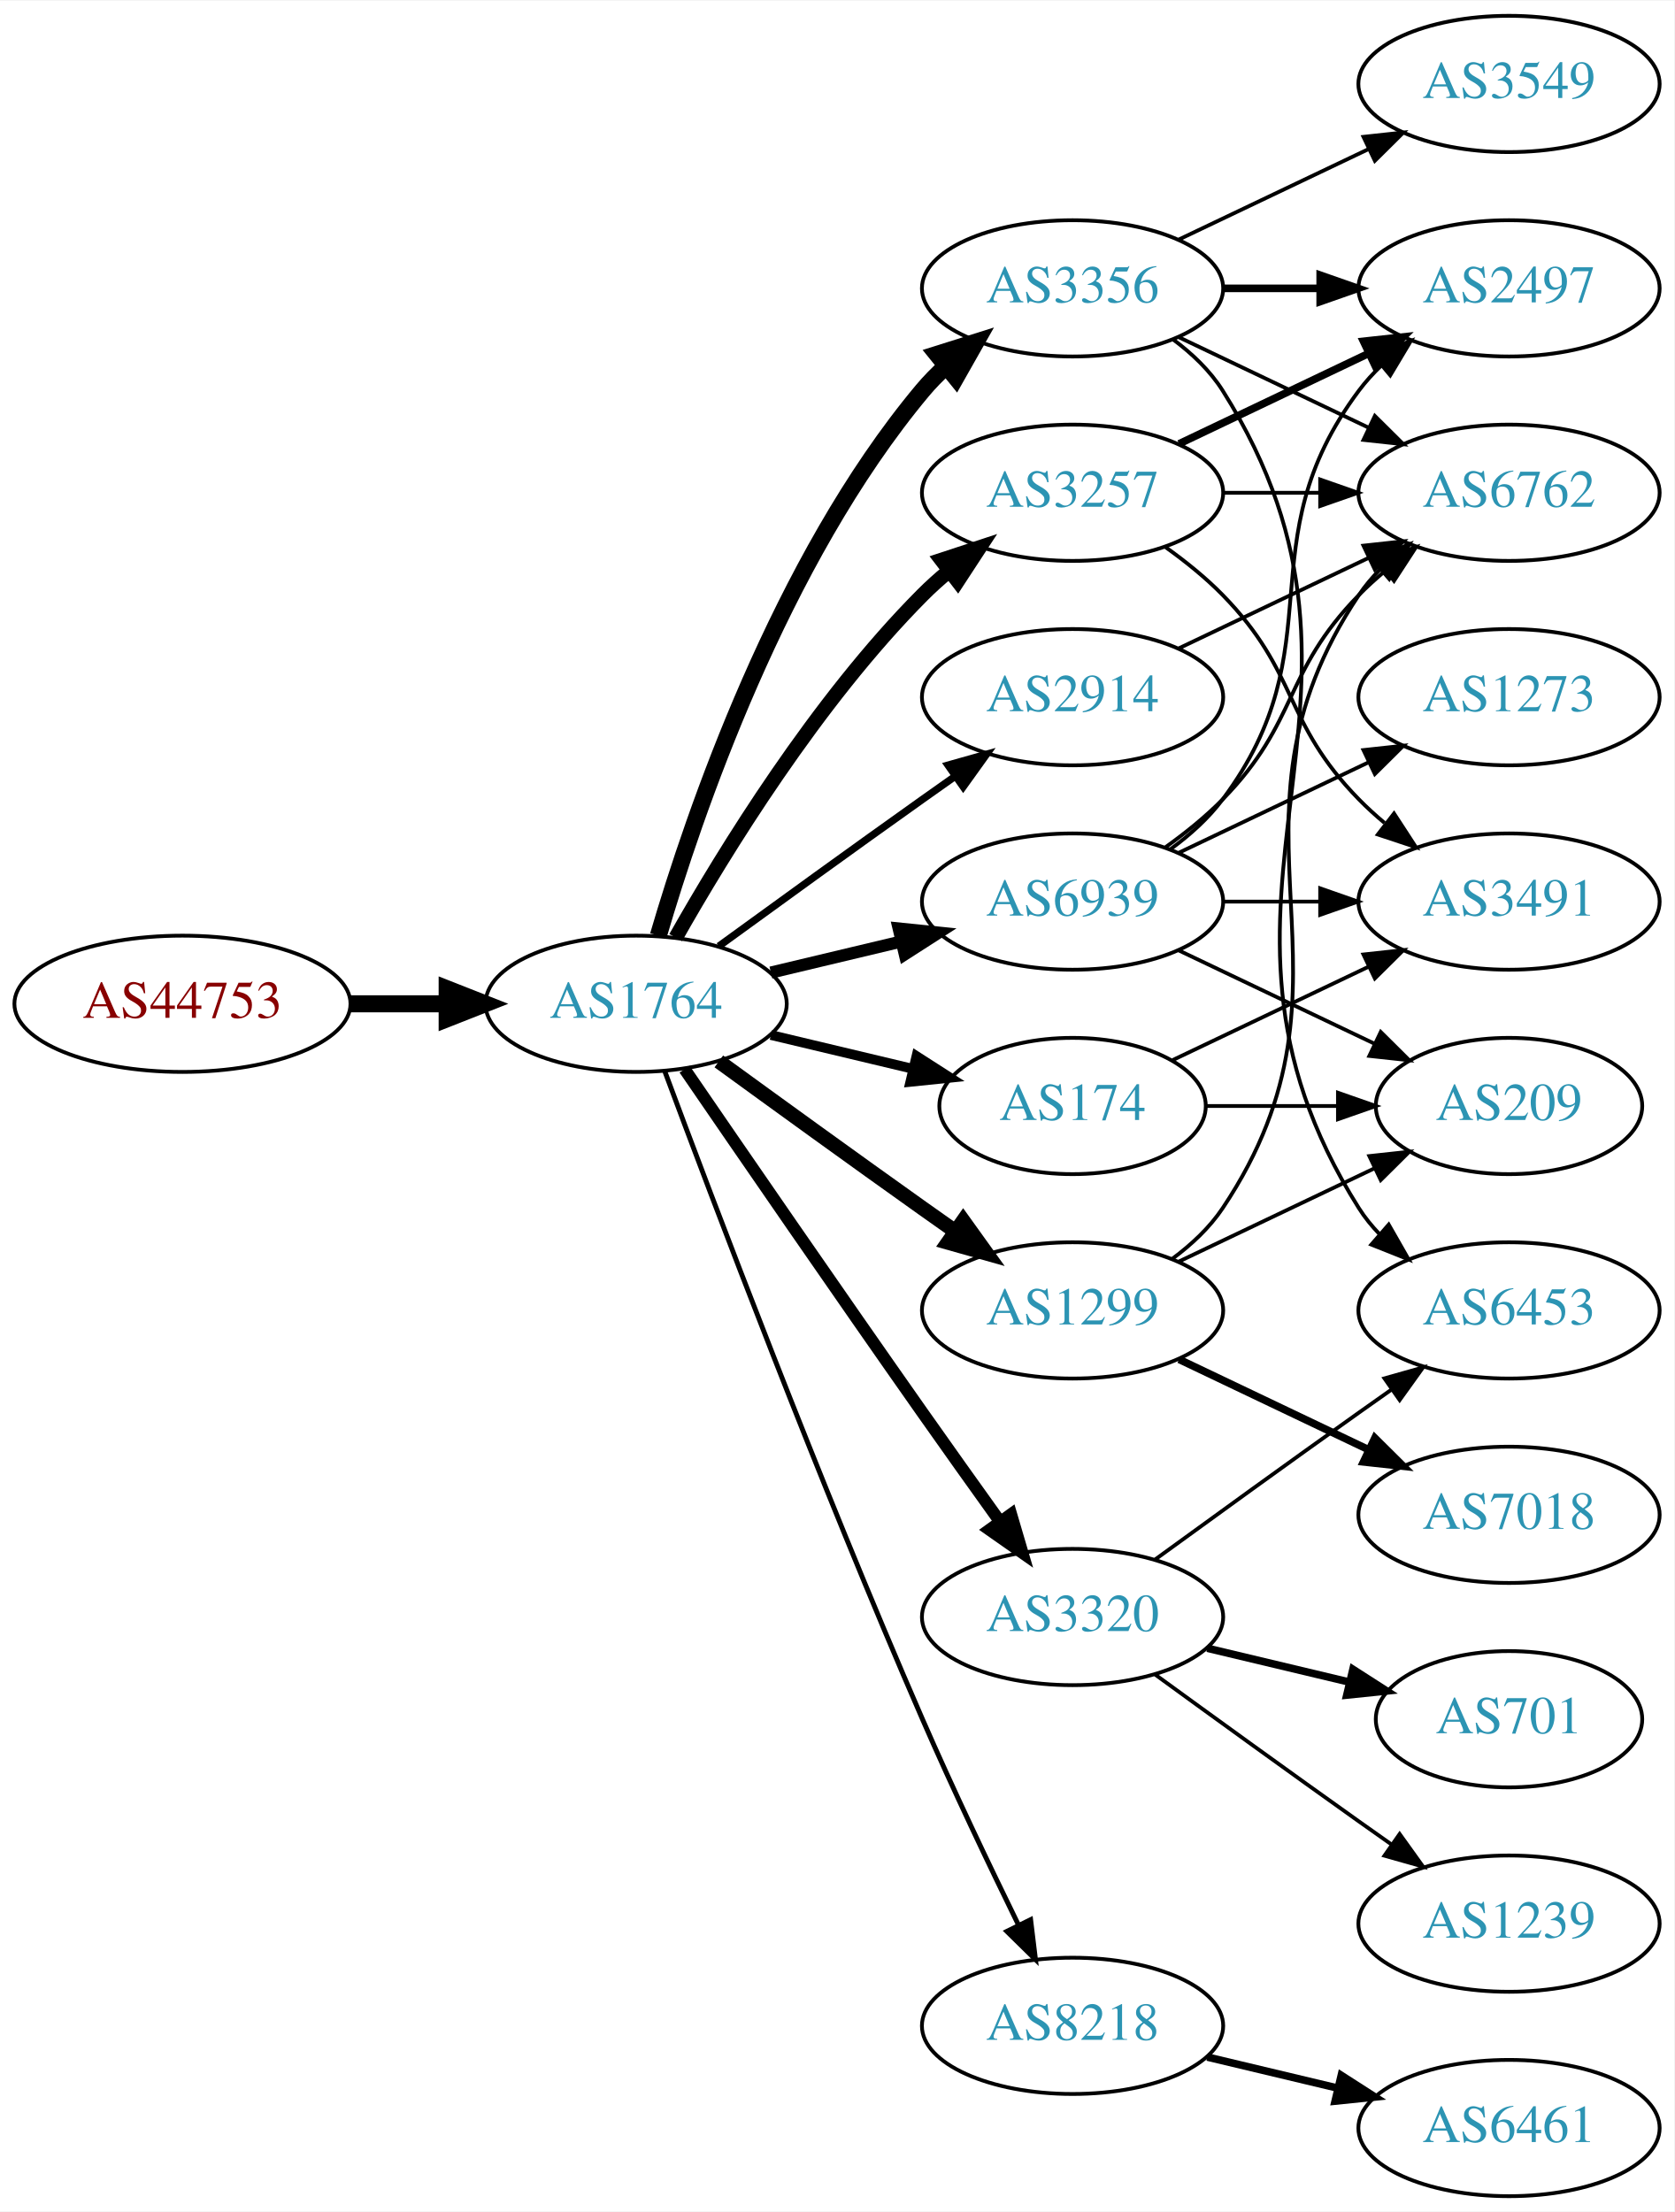
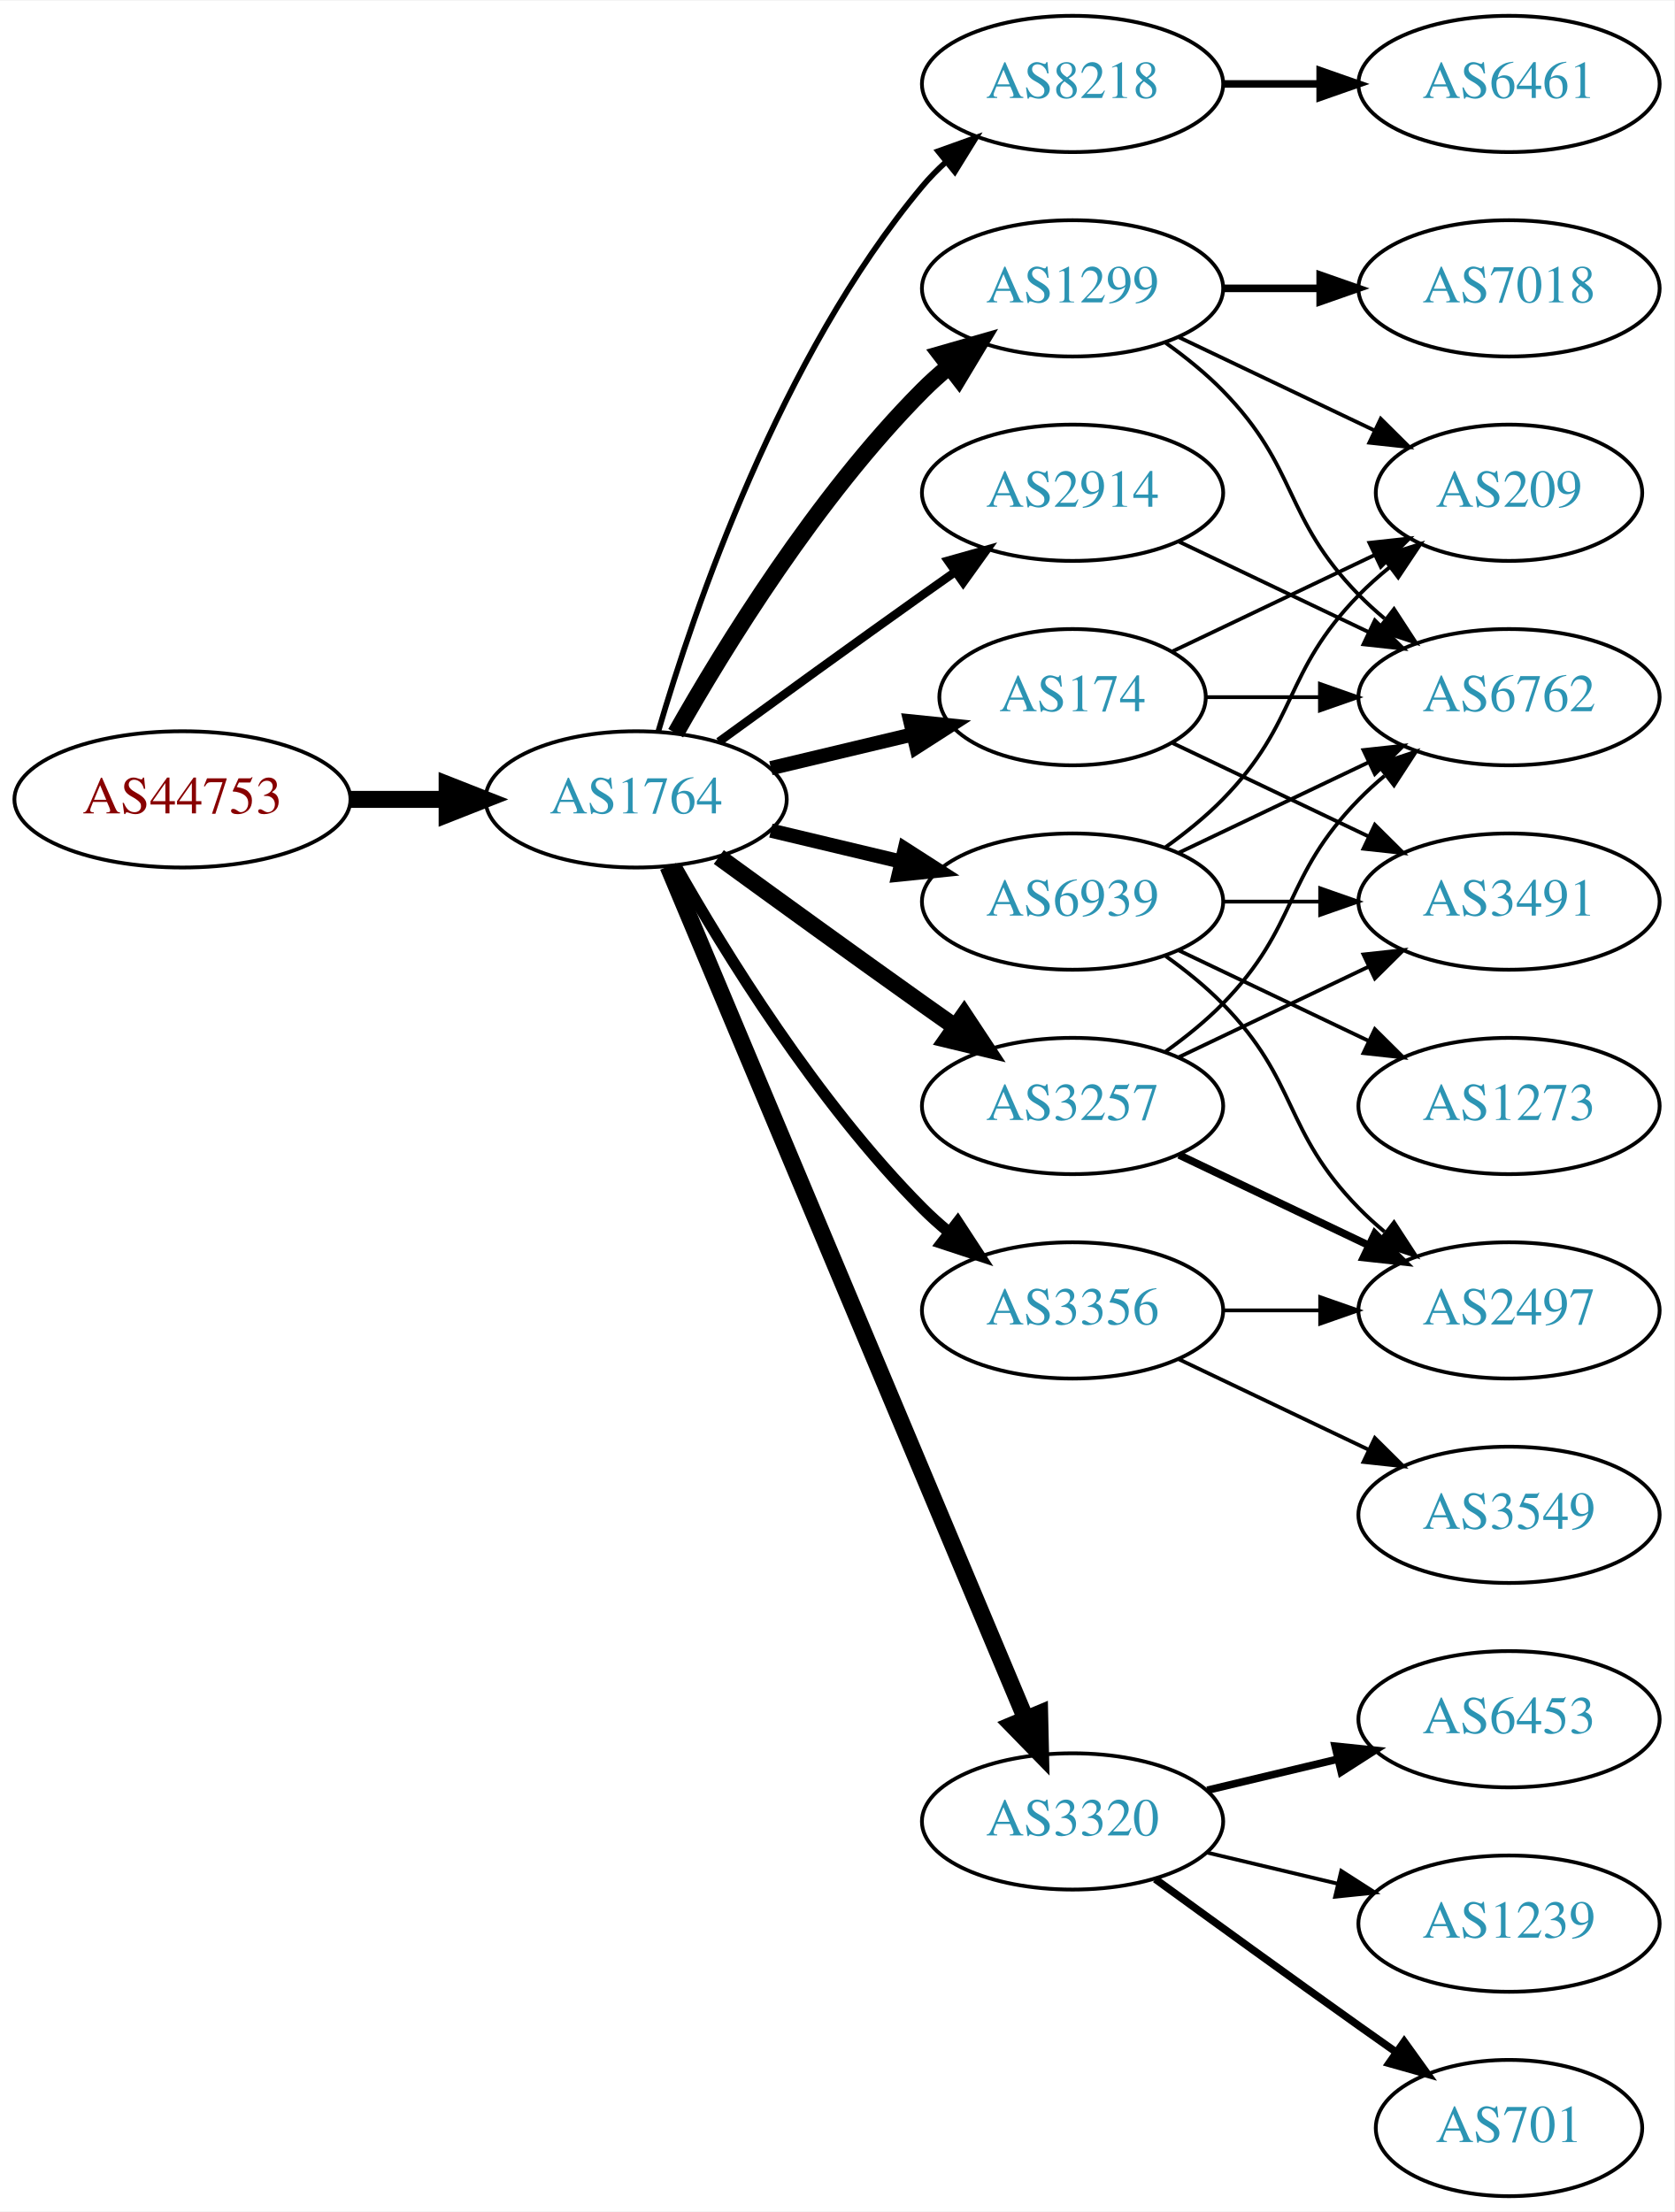
<svg xmlns="http://www.w3.org/2000/svg" xmlns:xlink="http://www.w3.org/1999/xlink" width="442pt" height="584pt" viewBox="0.00 0.00 442.27 584.00">
  <g id="graph0" class="graph" transform="scale(1 1) rotate(0) translate(4 580)">
    <polygon fill="white" stroke="none" points="-4,4 -4,-580 438.271,-580 438.271,4 -4,4" />
    <g id="node1" class="node">
      <g id="a_node1">
        <a xlink:href="/asn/44753" xlink:title="AS44753 ~ Bacher Systems EDV GmbH [AT]">
-           <ellipse fill="#ffffff" stroke="black" cx="44.196" cy="-315" rx="44.393" ry="18" />
-           <text text-anchor="middle" x="44.196" y="-311.3" font-family="Times,serif" font-size="14.00" fill="#880000">AS44753</text>
+           <ellipse fill="#ffffff" stroke="black" cx="44.196" cy="-369" rx="44.393" ry="18" />
+           <text text-anchor="middle" x="44.196" y="-365.3" font-family="Times,serif" font-size="14.00" fill="#880000">AS44753</text>
        </a>
      </g>
    </g>
    <g id="node2" class="node">
      <g id="a_node2">
        <a xlink:href="/asn/1764" xlink:title="AS1764 ~ NEXTLAYER-AS [AT]">
-           <ellipse fill="#ffffff" stroke="black" cx="164.039" cy="-315" rx="39.794" ry="18" />
-           <text text-anchor="middle" x="164.039" y="-311.3" font-family="Times,serif" font-size="14.00" fill="#2c94b3">AS1764</text>
+           <ellipse fill="#ffffff" stroke="black" cx="164.039" cy="-369" rx="39.794" ry="18" />
+           <text text-anchor="middle" x="164.039" y="-365.3" font-family="Times,serif" font-size="14.00" fill="#2c94b3">AS1764</text>
        </a>
      </g>
    </g>
    <g id="edge1" class="edge">
-       <path fill="none" stroke="black" stroke-width="4.5" d="M88.407,-315C96.72,-315 105.482,-315 113.965,-315" />
-       <polygon fill="black" stroke="black" stroke-width="4.5" points="114.123,-318.938 124.123,-315 114.123,-311.063 114.123,-318.938" />
+       <path fill="none" stroke="black" stroke-width="4.5" d="M88.407,-369C96.72,-369 105.482,-369 113.965,-369" />
+       <polygon fill="black" stroke="black" stroke-width="4.5" points="114.123,-372.938 124.123,-369 114.123,-365.063 114.123,-372.938" />
    </g>
    <g id="node3" class="node">
      <g id="a_node3">
-         <a xlink:href="/asn/3356" xlink:title="AS3356 ~ Level 3 Parent, LLC [US]">
-           <ellipse fill="#ffffff" stroke="black" cx="279.332" cy="-504" rx="39.794" ry="18" />
-           <text text-anchor="middle" x="279.332" y="-500.3" font-family="Times,serif" font-size="14.00" fill="#2c94b3">AS3356</text>
+         <a xlink:href="/asn/8218" xlink:title="AS8218 ~ legacy Neotelecoms [FR]">
+           <ellipse fill="#ffffff" stroke="black" cx="279.332" cy="-558" rx="39.794" ry="18" />
+           <text text-anchor="middle" x="279.332" y="-554.3" font-family="Times,serif" font-size="14.00" fill="#2c94b3">AS8218</text>
        </a>
      </g>
    </g>
    <g id="edge2" class="edge">
-       <path fill="none" stroke="black" stroke-width="4.5" d="M169.913,-333.002C179.227,-364.844 202.043,-431.981 239.685,-477 241.555,-479.237 243.654,-481.374 245.88,-483.396" />
-       <polygon fill="black" stroke="black" stroke-width="4.5" points="243.548,-486.574 253.799,-489.804 248.502,-480.452 243.548,-486.574" />
+       <path fill="none" stroke="black" stroke-width="1.5" d="M169.913,-387.002C179.227,-418.844 202.043,-485.981 239.685,-531 241.555,-533.237 243.654,-535.374 245.88,-537.396" />
+       <polygon fill="black" stroke="black" stroke-width="1.5" points="243.823,-540.234 253.799,-543.804 248.227,-534.793 243.823,-540.234" />
    </g>
    <g id="node4" class="node">
      <g id="a_node4">
        <a xlink:href="/asn/3257" xlink:title="AS3257 ~ GTT [DE]">
-           <ellipse fill="#ffffff" stroke="black" cx="279.332" cy="-450" rx="39.794" ry="18" />
-           <text text-anchor="middle" x="279.332" y="-446.3" font-family="Times,serif" font-size="14.00" fill="#2c94b3">AS3257</text>
+           <ellipse fill="#ffffff" stroke="black" cx="279.332" cy="-288" rx="39.794" ry="18" />
+           <text text-anchor="middle" x="279.332" y="-284.3" font-family="Times,serif" font-size="14.00" fill="#2c94b3">AS3257</text>
        </a>
      </g>
    </g>
    <g id="edge3" class="edge">
-       <path fill="none" stroke="black" stroke-width="3.857" d="M174.498,-332.49C187.28,-355.096 211.712,-394.886 239.685,-423 241.796,-425.121 244.092,-427.188 246.477,-429.171" />
-       <polygon fill="black" stroke="black" stroke-width="3.857" points="244.73,-432.242 254.793,-435.556 248.993,-426.69 244.73,-432.242" />
+       <path fill="none" stroke="black" stroke-width="4.5" d="M185.887,-353.778C200.821,-342.909 221.435,-327.975 239.685,-315 242.506,-312.995 245.449,-310.915 248.397,-308.841" />
+       <polygon fill="black" stroke="black" stroke-width="4.5" points="250.694,-312.039 256.621,-303.074 246.173,-305.591 250.694,-312.039" />
    </g>
    <g id="node5" class="node">
      <g id="a_node5">
-         <a xlink:href="/asn/174" xlink:title="AS174 ~ Cogent Communications [US]">
-           <ellipse fill="#ffffff" stroke="black" cx="279.332" cy="-288" rx="35.194" ry="18" />
-           <text text-anchor="middle" x="279.332" y="-284.3" font-family="Times,serif" font-size="14.00" fill="#2c94b3">AS174</text>
+         <a xlink:href="/asn/3320" xlink:title="AS3320 ~ DTAG [DE]">
+           <ellipse fill="#ffffff" stroke="black" cx="279.332" cy="-99" rx="39.794" ry="18" />
+           <text text-anchor="middle" x="279.332" y="-95.3" font-family="Times,serif" font-size="14.00" fill="#2c94b3">AS3320</text>
        </a>
      </g>
    </g>
    <g id="edge4" class="edge">
-       <path fill="none" stroke="black" stroke-width="2.571" d="M199.646,-306.752C211.44,-303.942 224.745,-300.771 237.013,-297.847" />
-       <polygon fill="black" stroke="black" stroke-width="2.571" points="238.101,-301.186 247.018,-295.463 236.479,-294.376 238.101,-301.186" />
+       <path fill="none" stroke="black" stroke-width="4.5" d="M172.472,-351.285C191.797,-305.229 243.72,-181.486 266.893,-126.261" />
+       <polygon fill="black" stroke="black" stroke-width="4.5" points="270.632,-127.525 270.871,-116.781 263.371,-124.478 270.632,-127.525" />
    </g>
    <g id="node6" class="node">
      <g id="a_node6">
        <a xlink:href="/asn/1299" xlink:title="AS1299 ~ Telia Carrier [EU]">
-           <ellipse fill="#ffffff" stroke="black" cx="279.332" cy="-234" rx="39.794" ry="18" />
-           <text text-anchor="middle" x="279.332" y="-230.3" font-family="Times,serif" font-size="14.00" fill="#2c94b3">AS1299</text>
+           <ellipse fill="#ffffff" stroke="black" cx="279.332" cy="-504" rx="39.794" ry="18" />
+           <text text-anchor="middle" x="279.332" y="-500.3" font-family="Times,serif" font-size="14.00" fill="#2c94b3">AS1299</text>
        </a>
      </g>
    </g>
    <g id="edge5" class="edge">
-       <path fill="none" stroke="black" stroke-width="3.857" d="M185.887,-299.778C200.821,-288.909 221.435,-273.975 239.685,-261 242.506,-258.995 245.449,-256.915 248.397,-254.841" />
-       <polygon fill="black" stroke="black" stroke-width="3.857" points="250.443,-257.681 256.621,-249.074 246.424,-251.95 250.443,-257.681" />
+       <path fill="none" stroke="black" stroke-width="4.5" d="M174.498,-386.49C187.28,-409.096 211.712,-448.886 239.685,-477 241.796,-479.121 244.092,-481.188 246.477,-483.171" />
+       <polygon fill="black" stroke="black" stroke-width="4.5" points="244.463,-486.589 254.793,-489.556 249.259,-480.343 244.463,-486.589" />
    </g>
    <g id="node7" class="node">
      <g id="a_node7">
-         <a xlink:href="/asn/3320" xlink:title="AS3320 ~ DTAG [DE]">
-           <ellipse fill="#ffffff" stroke="black" cx="279.332" cy="-153" rx="39.794" ry="18" />
-           <text text-anchor="middle" x="279.332" y="-149.3" font-family="Times,serif" font-size="14.00" fill="#2c94b3">AS3320</text>
+         <a xlink:href="/asn/3356" xlink:title="AS3356 ~ Level 3 Parent, LLC [US]">
+           <ellipse fill="#ffffff" stroke="black" cx="279.332" cy="-234" rx="39.794" ry="18" />
+           <text text-anchor="middle" x="279.332" y="-230.3" font-family="Times,serif" font-size="14.00" fill="#2c94b3">AS3356</text>
        </a>
      </g>
    </g>
    <g id="edge6" class="edge">
-       <path fill="none" stroke="black" stroke-width="3.214" d="M176.846,-297.731C191.489,-276.358 217.262,-238.88 239.685,-207 246.32,-197.567 253.67,-187.261 260.164,-178.205" />
-       <polygon fill="black" stroke="black" stroke-width="3.214" points="263.085,-180.138 266.076,-169.974 257.399,-176.054 263.085,-180.138" />
+       <path fill="none" stroke="black" stroke-width="3" d="M174.498,-351.51C187.28,-328.904 211.712,-289.114 239.685,-261 241.796,-258.879 244.092,-256.812 246.477,-254.829" />
+       <polygon fill="black" stroke="black" stroke-width="3" points="248.993,-257.31 254.793,-248.444 244.73,-251.758 248.993,-257.31" />
    </g>
    <g id="node8" class="node">
      <g id="a_node8">
-         <a xlink:href="/asn/2914" xlink:title="AS2914 ~ NTT America, Inc. [US]">
-           <ellipse fill="#ffffff" stroke="black" cx="279.332" cy="-396" rx="39.794" ry="18" />
-           <text text-anchor="middle" x="279.332" y="-392.3" font-family="Times,serif" font-size="14.00" fill="#2c94b3">AS2914</text>
+         <a xlink:href="/asn/174" xlink:title="AS174 ~ Cogent Communications [US]">
+           <ellipse fill="#ffffff" stroke="black" cx="279.332" cy="-396" rx="35.194" ry="18" />
+           <text text-anchor="middle" x="279.332" y="-392.3" font-family="Times,serif" font-size="14.00" fill="#2c94b3">AS174</text>
        </a>
      </g>
    </g>
    <g id="edge7" class="edge">
-       <path fill="none" stroke="black" stroke-width="1.929" d="M185.887,-330.222C200.821,-341.091 221.435,-356.025 239.685,-369 242.506,-371.005 245.449,-373.085 248.397,-375.159" />
-       <polygon fill="black" stroke="black" stroke-width="1.929" points="246.424,-378.05 256.621,-380.926 250.443,-372.319 246.424,-378.05" />
+       <path fill="none" stroke="black" stroke-width="3.75" d="M199.646,-377.248C211.44,-380.058 224.745,-383.229 237.013,-386.153" />
+       <polygon fill="black" stroke="black" stroke-width="3.75" points="236.479,-389.624 247.018,-388.537 238.101,-382.814 236.479,-389.624" />
    </g>
    <g id="node9" class="node">
      <g id="a_node9">
-         <a xlink:href="/asn/8218" xlink:title="AS8218 ~ legacy Neotelecoms [FR]">
-           <ellipse fill="#ffffff" stroke="black" cx="279.332" cy="-45" rx="39.794" ry="18" />
-           <text text-anchor="middle" x="279.332" y="-41.3" font-family="Times,serif" font-size="14.00" fill="#2c94b3">AS8218</text>
+         <a xlink:href="/asn/2914" xlink:title="AS2914 ~ NTT America, Inc. [US]">
+           <ellipse fill="#ffffff" stroke="black" cx="279.332" cy="-450" rx="39.794" ry="18" />
+           <text text-anchor="middle" x="279.332" y="-446.3" font-family="Times,serif" font-size="14.00" fill="#2c94b3">AS2914</text>
        </a>
      </g>
    </g>
    <g id="edge8" class="edge">
-       <path fill="none" stroke="black" stroke-width="1.286" d="M171.632,-297.113C184.176,-263.364 212.644,-188.104 239.685,-126 247.669,-107.663 257.363,-87.351 265.044,-71.654" />
-       <polygon fill="black" stroke="black" stroke-width="1.286" points="268.257,-73.053 269.534,-62.536 261.976,-69.961 268.257,-73.053" />
+       <path fill="none" stroke="black" stroke-width="2.25" d="M185.887,-384.222C200.821,-395.091 221.435,-410.025 239.685,-423 242.506,-425.005 245.449,-427.085 248.397,-429.159" />
+       <polygon fill="black" stroke="black" stroke-width="2.25" points="246.424,-432.05 256.621,-434.926 250.443,-426.319 246.424,-432.05" />
    </g>
    <g id="node10" class="node">
      <g id="a_node10">
        <a xlink:href="/asn/6939" xlink:title="AS6939 ~ Hurricane Electric LLC [US]">
          <ellipse fill="#ffffff" stroke="black" cx="279.332" cy="-342" rx="39.794" ry="18" />
          <text text-anchor="middle" x="279.332" y="-338.3" font-family="Times,serif" font-size="14.00" fill="#2c94b3">AS6939</text>
        </a>
      </g>
    </g>
    <g id="edge9" class="edge">
-       <path fill="none" stroke="black" stroke-width="3.214" d="M199.646,-323.248C210.517,-325.838 222.671,-328.735 234.114,-331.462" />
-       <polygon fill="black" stroke="black" stroke-width="3.214" points="233.397,-334.889 243.936,-333.803 235.02,-328.08 233.397,-334.889" />
+       <path fill="none" stroke="black" stroke-width="3.75" d="M199.646,-360.752C210.517,-358.162 222.671,-355.265 234.114,-352.538" />
+       <polygon fill="black" stroke="black" stroke-width="3.75" points="235.02,-355.92 243.936,-350.197 233.397,-349.111 235.02,-355.92" />
    </g>
    <g id="node11" class="node">
      <g id="a_node11">
-         <a xlink:href="/asn/2497" xlink:title="AS2497 ~ Internet Initiative Japan Inc. [JP]">
-           <ellipse fill="#ffffff" stroke="black" cx="394.625" cy="-504" rx="39.794" ry="18" />
-           <text text-anchor="middle" x="394.625" y="-500.3" font-family="Times,serif" font-size="14.00" fill="#2c94b3">AS2497</text>
+         <a xlink:href="/asn/6461" xlink:title="AS6461 ~ Zayo Bandwidth [US]">
+           <ellipse fill="#ffffff" stroke="black" cx="394.625" cy="-558" rx="39.794" ry="18" />
+           <text text-anchor="middle" x="394.625" y="-554.3" font-family="Times,serif" font-size="14.00" fill="#2c94b3">AS6461</text>
        </a>
      </g>
    </g>
    <g id="edge10" class="edge">
-       <path fill="none" stroke="black" stroke-width="2" d="M319.004,-504C327.207,-504 335.971,-504 344.503,-504" />
-       <polygon fill="black" stroke="black" stroke-width="2" points="344.742,-507.5 354.742,-504 344.742,-500.5 344.742,-507.5" />
-     </g>
-     <g id="node12" class="node">
-       <g id="a_node12">
-         <a xlink:href="/asn/3549" xlink:title="AS3549 ~ Level 3 Parent, LLC [US]">
-           <ellipse fill="#ffffff" stroke="black" cx="394.625" cy="-558" rx="39.794" ry="18" />
-           <text text-anchor="middle" x="394.625" y="-554.3" font-family="Times,serif" font-size="14.00" fill="#2c94b3">AS3549</text>
-         </a>
-       </g>
-     </g>
-     <g id="edge11" class="edge">
-       <path fill="none" stroke="black" d="M307.468,-516.934C322.462,-524.081 341.283,-533.052 357.506,-540.785" />
-       <polygon fill="black" stroke="black" points="356.177,-544.028 366.71,-545.171 359.188,-537.709 356.177,-544.028" />
-     </g>
-     <g id="node13" class="node">
-       <g id="a_node13">
-         <a xlink:href="/asn/6762" xlink:title="AS6762 ~ TELECOM ITALIA SPARKLE S.p.A. [IT]">
-           <ellipse fill="#ffffff" stroke="black" cx="394.625" cy="-450" rx="39.794" ry="18" />
-           <text text-anchor="middle" x="394.625" y="-446.3" font-family="Times,serif" font-size="14.00" fill="#2c94b3">AS6762</text>
-         </a>
-       </g>
-     </g>
-     <g id="edge12" class="edge">
-       <path fill="none" stroke="black" d="M307.468,-491.066C322.462,-483.919 341.283,-474.948 357.506,-467.215" />
-       <polygon fill="black" stroke="black" points="359.188,-470.291 366.71,-462.829 356.177,-463.972 359.188,-470.291" />
-     </g>
-     <g id="node14" class="node">
-       <g id="a_node14">
-         <a xlink:href="/asn/6453" xlink:title="AS6453 ~ TATA COMMUNICATIONS (AMERICA) INC [US]">
-           <ellipse fill="#ffffff" stroke="black" cx="394.625" cy="-234" rx="39.794" ry="18" />
-           <text text-anchor="middle" x="394.625" y="-230.3" font-family="Times,serif" font-size="14.00" fill="#2c94b3">AS6453</text>
-         </a>
-       </g>
-     </g>
-     <g id="edge13" class="edge">
-       <path fill="none" stroke="black" d="M305.858,-490.528C310.903,-486.777 315.658,-482.26 318.978,-477 370.928,-394.7 303.028,-343.3 354.978,-261 356.534,-258.534 358.406,-256.232 360.475,-254.095" />
-       <polygon fill="black" stroke="black" points="362.845,-256.673 368.099,-247.472 358.254,-251.389 362.845,-256.673" />
-     </g>
-     <g id="edge14" class="edge">
-       <path fill="none" stroke="black" stroke-width="2" d="M307.468,-462.934C322.462,-470.081 341.283,-479.052 357.506,-486.785" />
-       <polygon fill="black" stroke="black" stroke-width="2" points="356.177,-490.028 366.71,-491.171 359.188,-483.709 356.177,-490.028" />
-     </g>
-     <g id="edge15" class="edge">
-       <path fill="none" stroke="black" d="M319.004,-450C327.207,-450 335.971,-450 344.503,-450" />
-       <polygon fill="black" stroke="black" points="344.742,-453.5 354.742,-450 344.742,-446.5 344.742,-453.5" />
+       <path fill="none" stroke="black" stroke-width="2" d="M319.004,-558C327.207,-558 335.971,-558 344.503,-558" />
+       <polygon fill="black" stroke="black" stroke-width="2" points="344.742,-561.5 354.742,-558 344.742,-554.5 344.742,-561.5" />
    </g>
    <g id="node15" class="node">
      <g id="a_node15">
+         <a xlink:href="/asn/6762" xlink:title="AS6762 ~ TELECOM ITALIA SPARKLE S.p.A. [IT]">
+           <ellipse fill="#ffffff" stroke="black" cx="394.625" cy="-396" rx="39.794" ry="18" />
+           <text text-anchor="middle" x="394.625" y="-392.3" font-family="Times,serif" font-size="14.00" fill="#2c94b3">AS6762</text>
+         </a>
+       </g>
+     </g>
+     <g id="edge18" class="edge">
+       <path fill="none" stroke="black" d="M303.926,-302.389C309.182,-306.148 314.513,-310.437 318.978,-315 339.151,-335.617 334.806,-348.383 354.978,-369 357.071,-371.139 359.354,-373.218 361.731,-375.21" />
+       <polygon fill="black" stroke="black" points="359.974,-378.275 370.031,-381.611 364.249,-372.732 359.974,-378.275" />
+     </g>
+     <g id="node18" class="node">
+       <g id="a_node18">
+         <a xlink:href="/asn/2497" xlink:title="AS2497 ~ Internet Initiative Japan Inc. [JP]">
+           <ellipse fill="#ffffff" stroke="black" cx="394.625" cy="-234" rx="39.794" ry="18" />
+           <text text-anchor="middle" x="394.625" y="-230.3" font-family="Times,serif" font-size="14.00" fill="#2c94b3">AS2497</text>
+         </a>
+       </g>
+     </g>
+     <g id="edge17" class="edge">
+       <path fill="none" stroke="black" stroke-width="2" d="M307.468,-275.066C322.462,-267.919 341.283,-258.948 357.506,-251.215" />
+       <polygon fill="black" stroke="black" stroke-width="2" points="359.188,-254.291 366.71,-246.829 356.177,-247.972 359.188,-254.291" />
+     </g>
+     <g id="node19" class="node">
+       <g id="a_node19">
        <a xlink:href="/asn/3491" xlink:title="AS3491 ~ PCCW Global, Inc. [US]">
          <ellipse fill="#ffffff" stroke="black" cx="394.625" cy="-342" rx="39.794" ry="18" />
          <text text-anchor="middle" x="394.625" y="-338.3" font-family="Times,serif" font-size="14.00" fill="#2c94b3">AS3491</text>
        </a>
      </g>
    </g>
-     <g id="edge16" class="edge">
-       <path fill="none" stroke="black" d="M303.926,-435.611C309.182,-431.852 314.513,-427.563 318.978,-423 339.151,-402.383 334.806,-389.617 354.978,-369 357.071,-366.861 359.354,-364.782 361.731,-362.79" />
-       <polygon fill="black" stroke="black" points="364.249,-365.268 370.031,-356.389 359.974,-359.725 364.249,-365.268" />
-     </g>
-     <g id="edge17" class="edge">
-       <path fill="none" stroke="black" d="M305.757,-300.119C321.059,-307.413 340.783,-316.814 357.665,-324.86" />
-       <polygon fill="black" stroke="black" points="356.172,-328.026 366.705,-329.169 359.184,-321.707 356.172,-328.026" />
-     </g>
-     <g id="node16" class="node">
-       <g id="a_node16">
-         <a xlink:href="/asn/209" xlink:title="AS209 ~ CenturyLink Communications, LLC [US]">
-           <ellipse fill="#ffffff" stroke="black" cx="394.625" cy="-288" rx="35.194" ry="18" />
-           <text text-anchor="middle" x="394.625" y="-284.3" font-family="Times,serif" font-size="14.00" fill="#2c94b3">AS209</text>
-         </a>
-       </g>
-     </g>
-     <g id="edge18" class="edge">
-       <path fill="none" stroke="black" d="M314.631,-288C325.501,-288 337.678,-288 349.156,-288" />
-       <polygon fill="black" stroke="black" points="349.442,-291.5 359.442,-288 349.442,-284.5 349.442,-291.5" />
-     </g>
-     <g id="edge22" class="edge">
-       <path fill="none" stroke="black" d="M305.651,-247.607C310.707,-251.351 315.518,-255.831 318.978,-261 360.003,-322.294 313.954,-361.706 354.978,-423 356.6,-425.423 358.519,-427.695 360.621,-429.81" />
-       <polygon fill="black" stroke="black" points="358.434,-432.546 368.306,-436.393 362.988,-427.229 358.434,-432.546" />
-     </g>
-     <g id="edge24" class="edge">
-       <path fill="none" stroke="black" d="M307.468,-246.934C322.9,-254.29 342.385,-263.577 358.92,-271.459" />
-       <polygon fill="black" stroke="black" points="357.729,-274.768 368.262,-275.911 360.741,-268.449 357.729,-274.768" />
-     </g>
-     <g id="node19" class="node">
-       <g id="a_node19">
-         <a xlink:href="/asn/7018" xlink:title="AS7018 ~ AT&amp;T Services, Inc. [US]">
-           <ellipse fill="#ffffff" stroke="black" cx="394.625" cy="-180" rx="39.794" ry="18" />
-           <text text-anchor="middle" x="394.625" y="-176.3" font-family="Times,serif" font-size="14.00" fill="#2c94b3">AS7018</text>
-         </a>
-       </g>
-     </g>
-     <g id="edge23" class="edge">
-       <path fill="none" stroke="black" stroke-width="2" d="M307.468,-221.066C322.462,-213.919 341.283,-204.948 357.506,-197.215" />
-       <polygon fill="black" stroke="black" stroke-width="2" points="359.188,-200.291 366.71,-192.829 356.177,-193.972 359.188,-200.291" />
-     </g>
-     <g id="edge21" class="edge">
-       <path fill="none" stroke="black" d="M301.18,-168.222C316.114,-179.091 336.727,-194.025 354.978,-207 357.799,-209.005 360.742,-211.085 363.69,-213.159" />
-       <polygon fill="black" stroke="black" points="361.717,-216.05 371.914,-218.926 365.736,-210.319 361.717,-216.05" />
-     </g>
-     <g id="node17" class="node">
-       <g id="a_node17">
+     <g id="edge19" class="edge">
+       <path fill="none" stroke="black" d="M307.468,-300.934C322.462,-308.081 341.283,-317.052 357.506,-324.785" />
+       <polygon fill="black" stroke="black" points="356.177,-328.028 366.71,-329.171 359.188,-321.709 356.177,-328.028" />
+     </g>
+     <g id="node12" class="node">
+       <g id="a_node12">
+         <a xlink:href="/asn/6453" xlink:title="AS6453 ~ TATA COMMUNICATIONS (AMERICA) INC [US]">
+           <ellipse fill="#ffffff" stroke="black" cx="394.625" cy="-126" rx="39.794" ry="18" />
+           <text text-anchor="middle" x="394.625" y="-122.3" font-family="Times,serif" font-size="14.00" fill="#2c94b3">AS6453</text>
+         </a>
+       </g>
+     </g>
+     <g id="edge11" class="edge">
+       <path fill="none" stroke="black" stroke-width="2" d="M314.939,-107.248C325.81,-109.838 337.964,-112.735 349.407,-115.462" />
+       <polygon fill="black" stroke="black" stroke-width="2" points="348.69,-118.889 359.229,-117.803 350.313,-112.08 348.69,-118.889" />
+     </g>
+     <g id="node13" class="node">
+       <g id="a_node13">
        <a xlink:href="/asn/1239" xlink:title="AS1239 ~ Sprint [US]">
          <ellipse fill="#ffffff" stroke="black" cx="394.625" cy="-72" rx="39.794" ry="18" />
          <text text-anchor="middle" x="394.625" y="-68.3" font-family="Times,serif" font-size="14.00" fill="#2c94b3">AS1239</text>
        </a>
      </g>
    </g>
-     <g id="edge19" class="edge">
-       <path fill="none" stroke="black" d="M301.18,-137.778C316.114,-126.909 336.727,-111.975 354.978,-99 357.799,-96.995 360.742,-94.915 363.69,-92.841" />
-       <polygon fill="black" stroke="black" points="365.736,-95.681 371.914,-87.074 361.717,-89.95 365.736,-95.681" />
-     </g>
-     <g id="node18" class="node">
-       <g id="a_node18">
+     <g id="edge12" class="edge">
+       <path fill="none" stroke="black" d="M314.939,-90.752C325.81,-88.162 337.964,-85.265 349.407,-82.538" />
+       <polygon fill="black" stroke="black" points="350.313,-85.92 359.229,-80.197 348.69,-79.111 350.313,-85.92" />
+     </g>
+     <g id="node14" class="node">
+       <g id="a_node14">
        <a xlink:href="/asn/701" xlink:title="AS701 ~ UUNET [US]">
-           <ellipse fill="#ffffff" stroke="black" cx="394.625" cy="-126" rx="35.194" ry="18" />
-           <text text-anchor="middle" x="394.625" y="-122.3" font-family="Times,serif" font-size="14.00" fill="#2c94b3">AS701</text>
-         </a>
-       </g>
+           <ellipse fill="#ffffff" stroke="black" cx="394.625" cy="-18" rx="35.194" ry="18" />
+           <text text-anchor="middle" x="394.625" y="-14.3" font-family="Times,serif" font-size="14.00" fill="#2c94b3">AS701</text>
+         </a>
+       </g>
+     </g>
+     <g id="edge13" class="edge">
+       <path fill="none" stroke="black" stroke-width="2" d="M301.18,-83.778C316.114,-72.909 336.727,-57.975 354.978,-45 358.188,-42.718 361.557,-40.339 364.912,-37.982" />
+       <polygon fill="black" stroke="black" stroke-width="2" points="366.94,-40.834 373.123,-32.23 362.924,-35.101 366.94,-40.834" />
+     </g>
+     <g id="edge14" class="edge">
+       <path fill="none" stroke="black" d="M303.926,-489.611C309.182,-485.852 314.513,-481.563 318.978,-477 339.151,-456.383 334.806,-443.617 354.978,-423 357.071,-420.861 359.354,-418.782 361.731,-416.79" />
+       <polygon fill="black" stroke="black" points="364.249,-419.268 370.031,-410.389 359.974,-413.725 364.249,-419.268" />
+     </g>
+     <g id="node16" class="node">
+       <g id="a_node16">
+         <a xlink:href="/asn/7018" xlink:title="AS7018 ~ AT&amp;T Services, Inc. [US]">
+           <ellipse fill="#ffffff" stroke="black" cx="394.625" cy="-504" rx="39.794" ry="18" />
+           <text text-anchor="middle" x="394.625" y="-500.3" font-family="Times,serif" font-size="14.00" fill="#2c94b3">AS7018</text>
+         </a>
+       </g>
+     </g>
+     <g id="edge15" class="edge">
+       <path fill="none" stroke="black" stroke-width="2" d="M319.004,-504C327.207,-504 335.971,-504 344.503,-504" />
+       <polygon fill="black" stroke="black" stroke-width="2" points="344.742,-507.5 354.742,-504 344.742,-500.5 344.742,-507.5" />
+     </g>
+     <g id="node17" class="node">
+       <g id="a_node17">
+         <a xlink:href="/asn/209" xlink:title="AS209 ~ CenturyLink Communications, LLC [US]">
+           <ellipse fill="#ffffff" stroke="black" cx="394.625" cy="-450" rx="35.194" ry="18" />
+           <text text-anchor="middle" x="394.625" y="-446.3" font-family="Times,serif" font-size="14.00" fill="#2c94b3">AS209</text>
+         </a>
+       </g>
+     </g>
+     <g id="edge16" class="edge">
+       <path fill="none" stroke="black" d="M307.468,-491.066C322.9,-483.71 342.385,-474.423 358.92,-466.541" />
+       <polygon fill="black" stroke="black" points="360.741,-469.551 368.262,-462.089 357.729,-463.232 360.741,-469.551" />
    </g>
    <g id="edge20" class="edge">
-       <path fill="none" stroke="black" stroke-width="2" d="M314.939,-144.752C326.733,-141.942 340.038,-138.771 352.306,-135.847" />
-       <polygon fill="black" stroke="black" stroke-width="2" points="353.394,-139.186 362.311,-133.463 351.772,-132.376 353.394,-139.186" />
-     </g>
-     <g id="edge31" class="edge">
-       <path fill="none" stroke="black" d="M307.468,-408.934C322.462,-416.081 341.283,-425.052 357.506,-432.785" />
-       <polygon fill="black" stroke="black" points="356.177,-436.028 366.71,-437.171 359.188,-429.709 356.177,-436.028" />
+       <path fill="none" stroke="black" d="M319.004,-234C327.207,-234 335.971,-234 344.503,-234" />
+       <polygon fill="black" stroke="black" points="344.742,-237.5 354.742,-234 344.742,-230.5 344.742,-237.5" />
    </g>
    <g id="node20" class="node">
      <g id="a_node20">
-         <a xlink:href="/asn/6461" xlink:title="AS6461 ~ Zayo Bandwidth [US]">
-           <ellipse fill="#ffffff" stroke="black" cx="394.625" cy="-18" rx="39.794" ry="18" />
-           <text text-anchor="middle" x="394.625" y="-14.3" font-family="Times,serif" font-size="14.00" fill="#2c94b3">AS6461</text>
-         </a>
-       </g>
+         <a xlink:href="/asn/3549" xlink:title="AS3549 ~ Level 3 Parent, LLC [US]">
+           <ellipse fill="#ffffff" stroke="black" cx="394.625" cy="-180" rx="39.794" ry="18" />
+           <text text-anchor="middle" x="394.625" y="-176.3" font-family="Times,serif" font-size="14.00" fill="#2c94b3">AS3549</text>
+         </a>
+       </g>
+     </g>
+     <g id="edge21" class="edge">
+       <path fill="none" stroke="black" d="M307.468,-221.066C322.462,-213.919 341.283,-204.948 357.506,-197.215" />
+       <polygon fill="black" stroke="black" points="359.188,-200.291 366.71,-192.829 356.177,-193.972 359.188,-200.291" />
+     </g>
+     <g id="edge22" class="edge">
+       <path fill="none" stroke="black" d="M314.631,-396C324.008,-396 334.358,-396 344.393,-396" />
+       <polygon fill="black" stroke="black" points="344.681,-399.5 354.681,-396 344.681,-392.5 344.681,-399.5" />
+     </g>
+     <g id="edge24" class="edge">
+       <path fill="none" stroke="black" d="M305.757,-408.119C321.5,-415.622 341.922,-425.356 359.115,-433.551" />
+       <polygon fill="black" stroke="black" points="357.751,-436.779 368.284,-437.922 360.763,-430.46 357.751,-436.779" />
+     </g>
+     <g id="edge23" class="edge">
+       <path fill="none" stroke="black" d="M305.757,-383.881C321.059,-376.587 340.783,-367.186 357.665,-359.14" />
+       <polygon fill="black" stroke="black" points="359.184,-362.293 366.705,-354.831 356.172,-355.974 359.184,-362.293" />
+     </g>
+     <g id="edge30" class="edge">
+       <path fill="none" stroke="black" d="M307.468,-437.066C322.462,-429.919 341.283,-420.948 357.506,-413.215" />
+       <polygon fill="black" stroke="black" points="359.188,-416.291 366.71,-408.829 356.177,-409.972 359.188,-416.291" />
+     </g>
+     <g id="edge29" class="edge">
+       <path fill="none" stroke="black" d="M307.468,-354.934C322.462,-362.081 341.283,-371.052 357.506,-378.785" />
+       <polygon fill="black" stroke="black" points="356.177,-382.028 366.71,-383.171 359.188,-375.709 356.177,-382.028" />
    </g>
    <g id="edge25" class="edge">
-       <path fill="none" stroke="black" stroke-width="2" d="M314.939,-36.752C325.81,-34.162 337.964,-31.265 349.407,-28.538" />
-       <polygon fill="black" stroke="black" stroke-width="2" points="350.313,-31.92 359.229,-26.197 348.69,-25.111 350.313,-31.92" />
-     </g>
-     <g id="edge30" class="edge">
-       <path fill="none" stroke="black" d="M305.262,-355.882C310.338,-359.611 315.256,-364.016 318.978,-369 349.249,-409.542 324.707,-436.458 354.978,-477 356.723,-479.336 358.73,-481.545 360.893,-483.617" />
-       <polygon fill="black" stroke="black" points="358.771,-486.405 368.694,-490.118 363.253,-481.027 358.771,-486.405" />
-     </g>
-     <g id="edge29" class="edge">
-       <path fill="none" stroke="black" d="M303.926,-356.389C309.182,-360.148 314.513,-364.437 318.978,-369 339.151,-389.617 334.806,-402.383 354.978,-423 357.071,-425.139 359.354,-427.218 361.731,-429.21" />
-       <polygon fill="black" stroke="black" points="359.974,-432.275 370.031,-435.611 364.249,-426.732 359.974,-432.275" />
+       <path fill="none" stroke="black" d="M303.926,-356.389C309.182,-360.148 314.513,-364.437 318.978,-369 339.151,-389.617 334.806,-402.383 354.978,-423 357.457,-425.534 360.204,-427.983 363.056,-430.304" />
+       <polygon fill="black" stroke="black" points="361.148,-433.248 371.242,-436.468 365.359,-427.657 361.148,-433.248" />
    </g>
    <g id="edge28" class="edge">
+       <path fill="none" stroke="black" d="M303.926,-327.611C309.182,-323.852 314.513,-319.563 318.978,-315 339.151,-294.383 334.806,-281.617 354.978,-261 357.071,-258.861 359.354,-256.782 361.731,-254.79" />
+       <polygon fill="black" stroke="black" points="364.249,-257.268 370.031,-248.389 359.974,-251.725 364.249,-257.268" />
+     </g>
+     <g id="edge26" class="edge">
      <path fill="none" stroke="black" d="M319.004,-342C327.207,-342 335.971,-342 344.503,-342" />
      <polygon fill="black" stroke="black" points="344.742,-345.5 354.742,-342 344.742,-338.5 344.742,-345.5" />
-     </g>
-     <g id="edge26" class="edge">
-       <path fill="none" stroke="black" d="M307.468,-329.066C322.9,-321.71 342.385,-312.423 358.92,-304.541" />
-       <polygon fill="black" stroke="black" points="360.741,-307.551 368.262,-300.089 357.729,-301.232 360.741,-307.551" />
    </g>
    <g id="node21" class="node">
      <g id="a_node21">
        <a xlink:href="/asn/1273" xlink:title="AS1273 ~ Vodafone Group PLC [EU]">
-           <ellipse fill="#ffffff" stroke="black" cx="394.625" cy="-396" rx="39.794" ry="18" />
-           <text text-anchor="middle" x="394.625" y="-392.3" font-family="Times,serif" font-size="14.00" fill="#2c94b3">AS1273</text>
+           <ellipse fill="#ffffff" stroke="black" cx="394.625" cy="-288" rx="39.794" ry="18" />
+           <text text-anchor="middle" x="394.625" y="-284.3" font-family="Times,serif" font-size="14.00" fill="#2c94b3">AS1273</text>
        </a>
      </g>
    </g>
    <g id="edge27" class="edge">
-       <path fill="none" stroke="black" d="M307.468,-354.934C322.462,-362.081 341.283,-371.052 357.506,-378.785" />
-       <polygon fill="black" stroke="black" points="356.177,-382.028 366.71,-383.171 359.188,-375.709 356.177,-382.028" />
+       <path fill="none" stroke="black" d="M307.468,-329.066C322.462,-321.919 341.283,-312.948 357.506,-305.215" />
+       <polygon fill="black" stroke="black" points="359.188,-308.291 366.71,-300.829 356.177,-301.972 359.188,-308.291" />
    </g>
  </g>
</svg>
